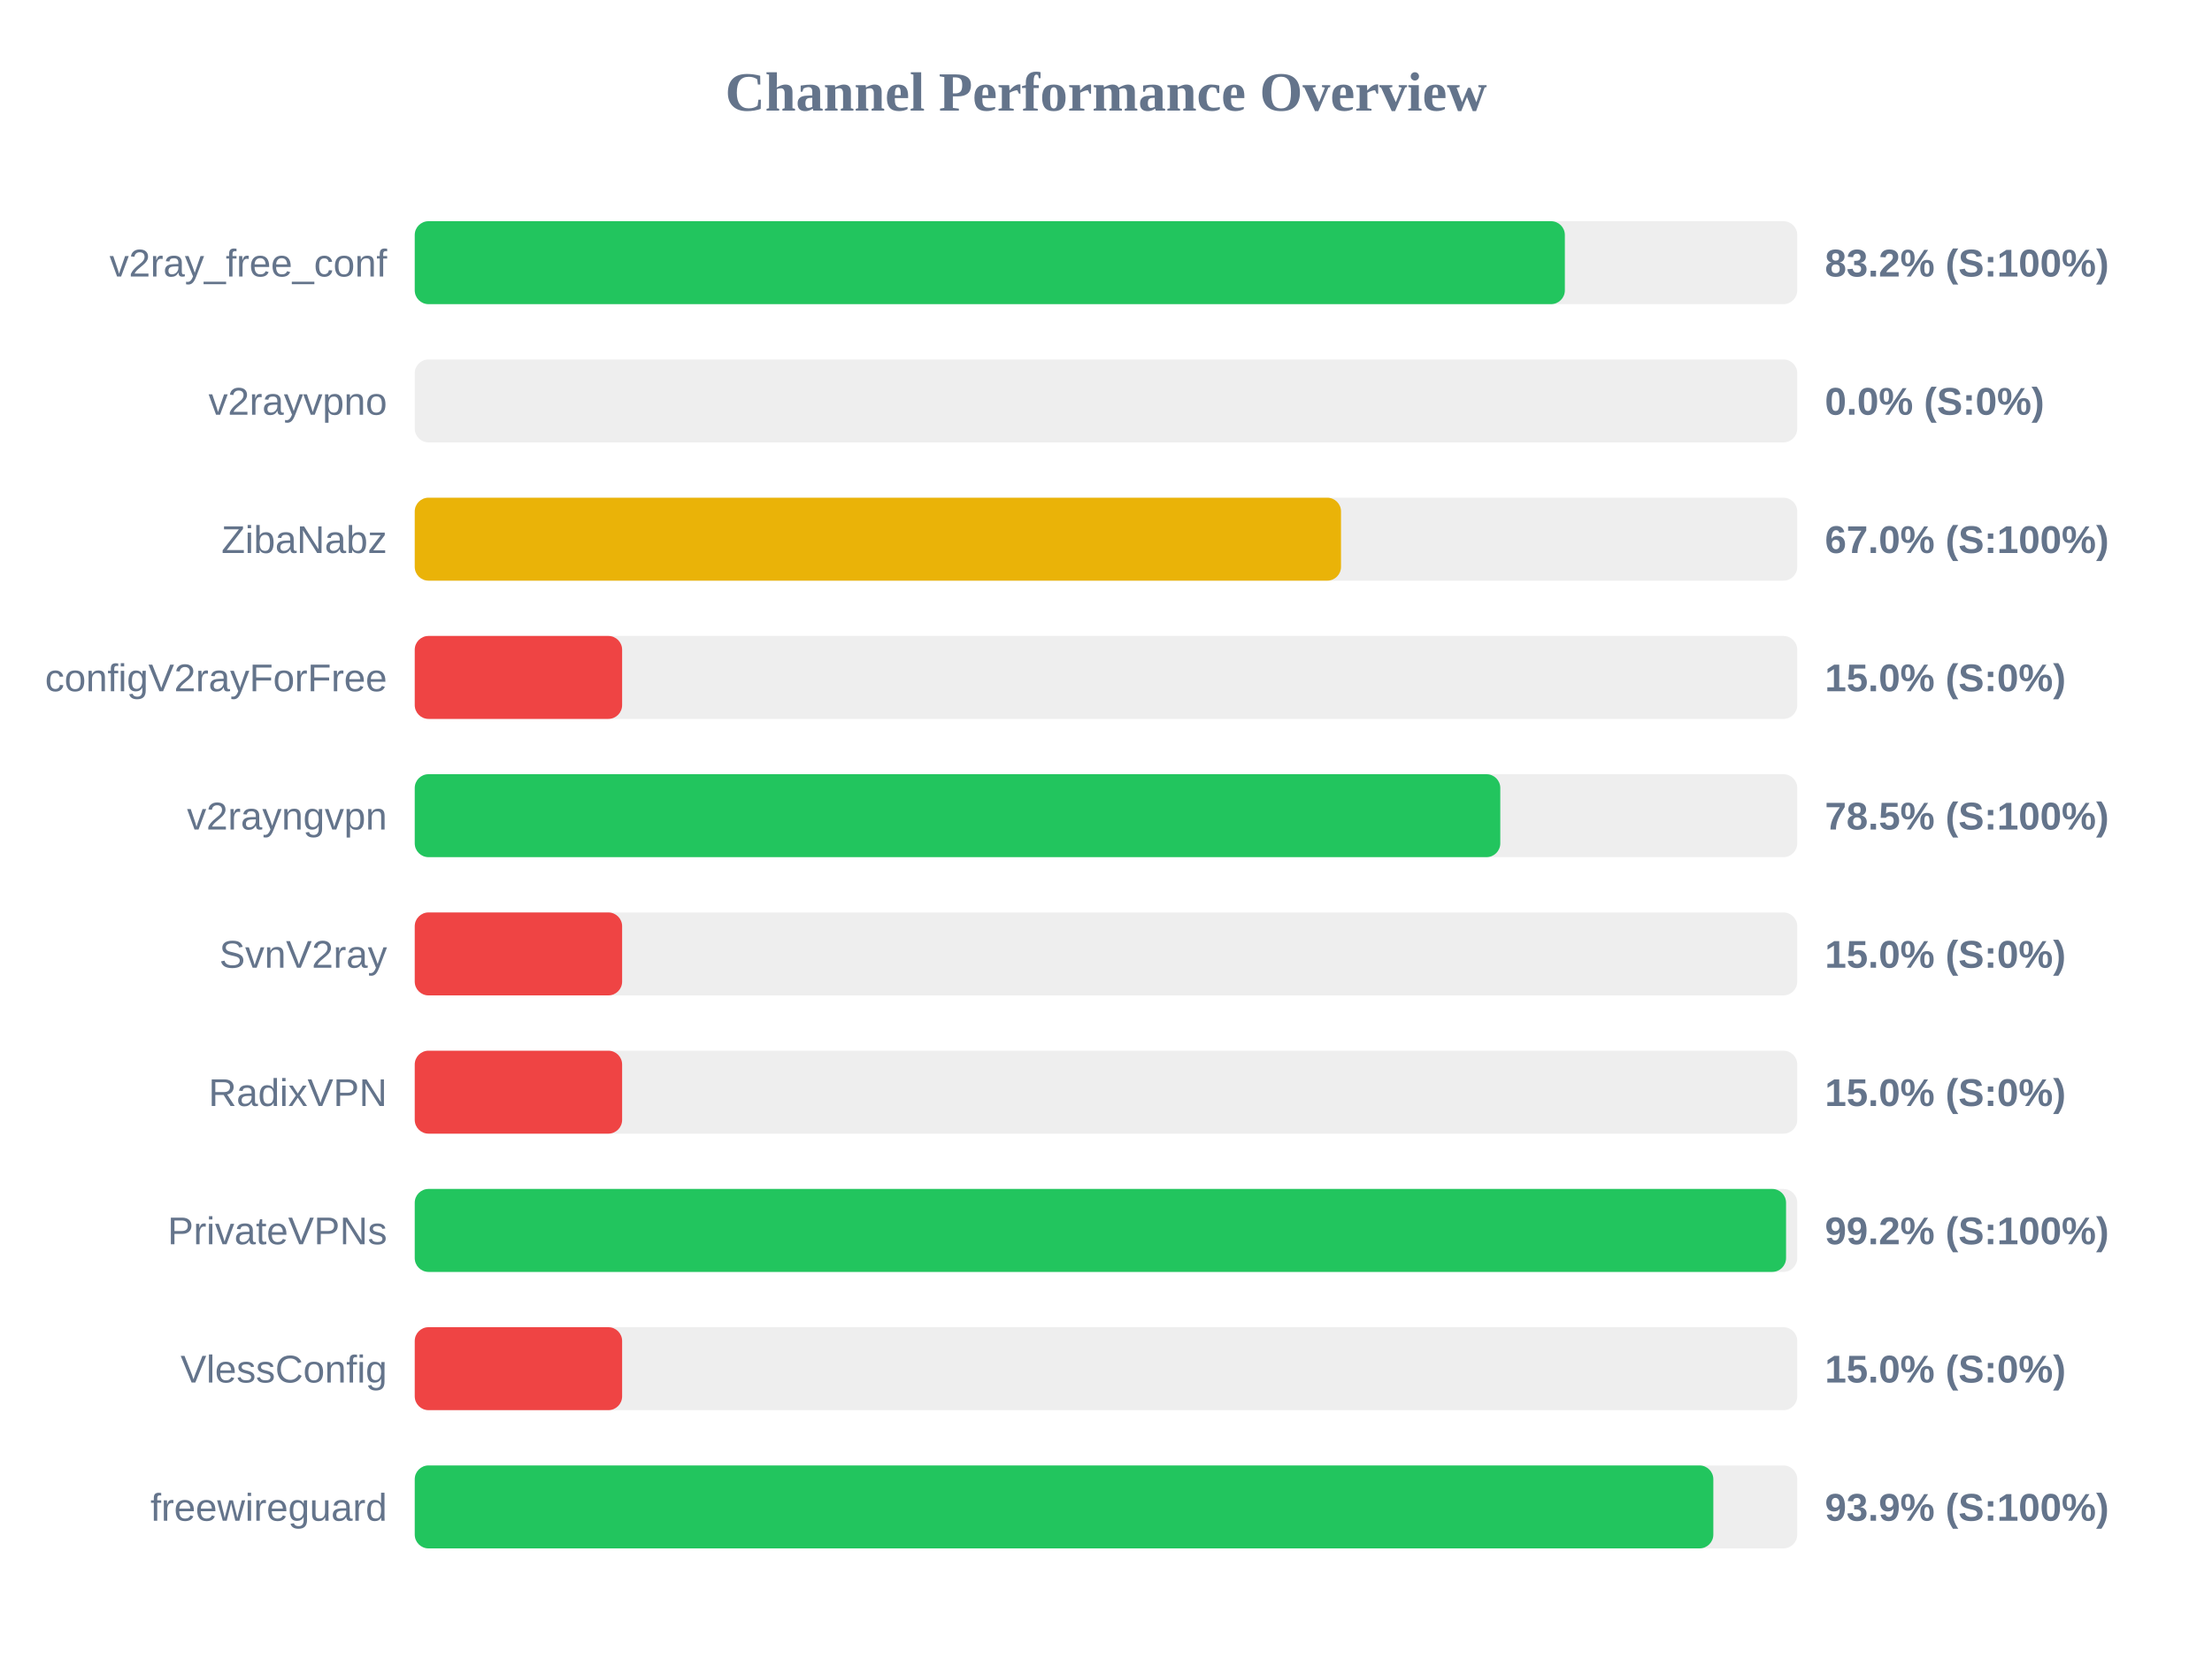
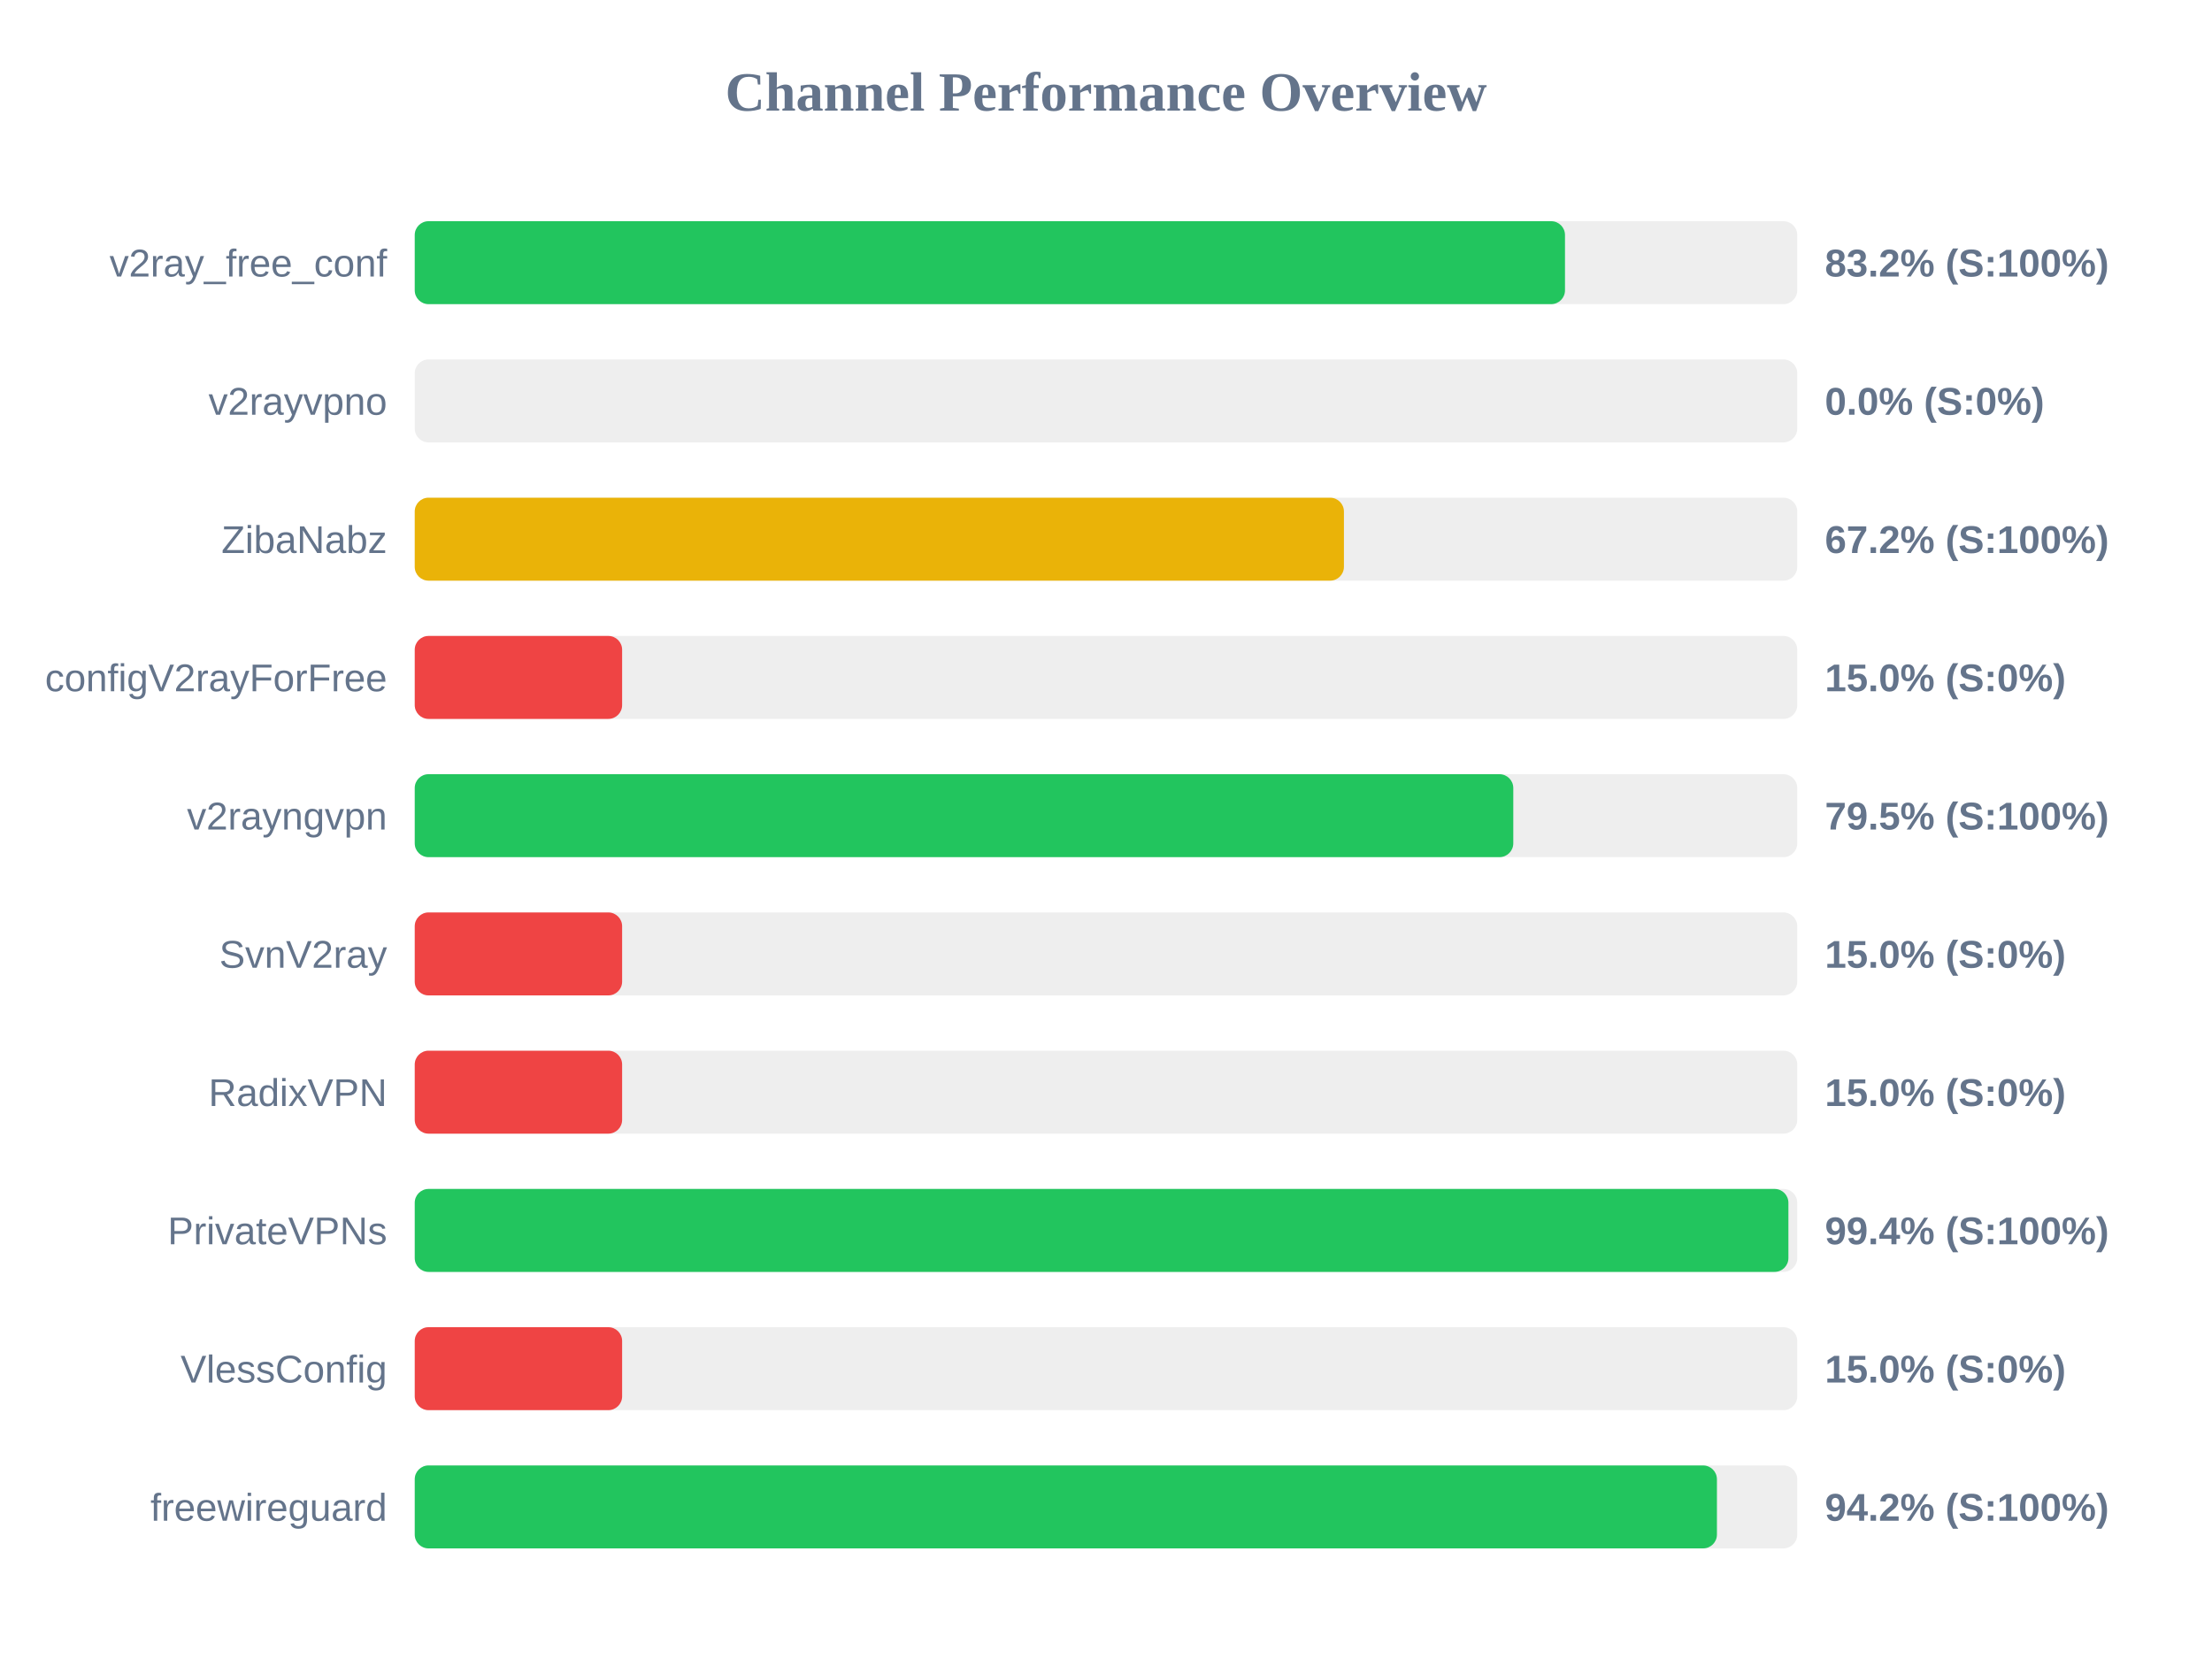
<svg xmlns="http://www.w3.org/2000/svg" width="800" height="600" version="1.1">
  <style>
        .row { font: 14px Arial; fill: #64748b; }
        .score { font: bold 14px Arial; fill: #64748b; }
    </style>
  <text x="400" y="40" text-anchor="middle" font-size="20px" font-weight="bold" fill="#64748b">Channel Performance Overview</text>
  <rect x="150" y="80" width="500" height="30" fill="#eee" rx="5" />
-   <rect x="150" y="80" width="415.95" height="30" fill="#22c55e" rx="5" />
+   <rect x="150" y="80" width="416.0" height="30" fill="#22c55e" rx="5" />
  <text x="140" y="100" text-anchor="end" class="row">v2ray_free_conf</text>
  <text x="660" y="100" text-anchor="start" class="score">83.2% (S:100%)</text>
  <rect x="150" y="130" width="500" height="30" fill="#eee" rx="5" />
  <rect x="150" y="130" width="0.0" height="30" fill="#ef4444" rx="5" />
  <text x="140" y="150" text-anchor="end" class="row">v2rayvpno</text>
  <text x="660" y="150" text-anchor="start" class="score">0.0% (S:0%)</text>
  <rect x="150" y="180" width="500" height="30" fill="#eee" rx="5" />
-   <rect x="150" y="180" width="335.0" height="30" fill="#eab308" rx="5" />
+   <rect x="150" y="180" width="336.05" height="30" fill="#eab308" rx="5" />
  <text x="140" y="200" text-anchor="end" class="row">ZibaNabz</text>
-   <text x="660" y="200" text-anchor="start" class="score">67.0% (S:100%)</text>
+   <text x="660" y="200" text-anchor="start" class="score">67.2% (S:100%)</text>
  <rect x="150" y="230" width="500" height="30" fill="#eee" rx="5" />
  <rect x="150" y="230" width="75.0" height="30" fill="#ef4444" rx="5" />
  <text x="140" y="250" text-anchor="end" class="row">configV2rayForFree</text>
  <text x="660" y="250" text-anchor="start" class="score">15.0% (S:0%)</text>
  <rect x="150" y="280" width="500" height="30" fill="#eee" rx="5" />
-   <rect x="150" y="280" width="392.6" height="30" fill="#22c55e" rx="5" />
+   <rect x="150" y="280" width="397.3" height="30" fill="#22c55e" rx="5" />
  <text x="140" y="300" text-anchor="end" class="row">v2rayngvpn</text>
-   <text x="660" y="300" text-anchor="start" class="score">78.5% (S:100%)</text>
+   <text x="660" y="300" text-anchor="start" class="score">79.5% (S:100%)</text>
  <rect x="150" y="330" width="500" height="30" fill="#eee" rx="5" />
  <rect x="150" y="330" width="75.0" height="30" fill="#ef4444" rx="5" />
  <text x="140" y="350" text-anchor="end" class="row">SvnV2ray</text>
  <text x="660" y="350" text-anchor="start" class="score">15.0% (S:0%)</text>
  <rect x="150" y="380" width="500" height="30" fill="#eee" rx="5" />
  <rect x="150" y="380" width="75.0" height="30" fill="#ef4444" rx="5" />
  <text x="140" y="400" text-anchor="end" class="row">RadixVPN</text>
  <text x="660" y="400" text-anchor="start" class="score">15.0% (S:0%)</text>
  <rect x="150" y="430" width="500" height="30" fill="#eee" rx="5" />
-   <rect x="150" y="430" width="495.95" height="30" fill="#22c55e" rx="5" />
+   <rect x="150" y="430" width="496.8" height="30" fill="#22c55e" rx="5" />
  <text x="140" y="450" text-anchor="end" class="row">PrivateVPNs</text>
-   <text x="660" y="450" text-anchor="start" class="score">99.2% (S:100%)</text>
+   <text x="660" y="450" text-anchor="start" class="score">99.4% (S:100%)</text>
  <rect x="150" y="480" width="500" height="30" fill="#eee" rx="5" />
  <rect x="150" y="480" width="75.0" height="30" fill="#ef4444" rx="5" />
  <text x="140" y="500" text-anchor="end" class="row">VlessConfig</text>
  <text x="660" y="500" text-anchor="start" class="score">15.0% (S:0%)</text>
  <rect x="150" y="530" width="500" height="30" fill="#eee" rx="5" />
-   <rect x="150" y="530" width="469.65" height="30" fill="#22c55e" rx="5" />
+   <rect x="150" y="530" width="470.95" height="30" fill="#22c55e" rx="5" />
  <text x="140" y="550" text-anchor="end" class="row">freewireguard</text>
-   <text x="660" y="550" text-anchor="start" class="score">93.9% (S:100%)</text>
+   <text x="660" y="550" text-anchor="start" class="score">94.2% (S:100%)</text>
</svg>
